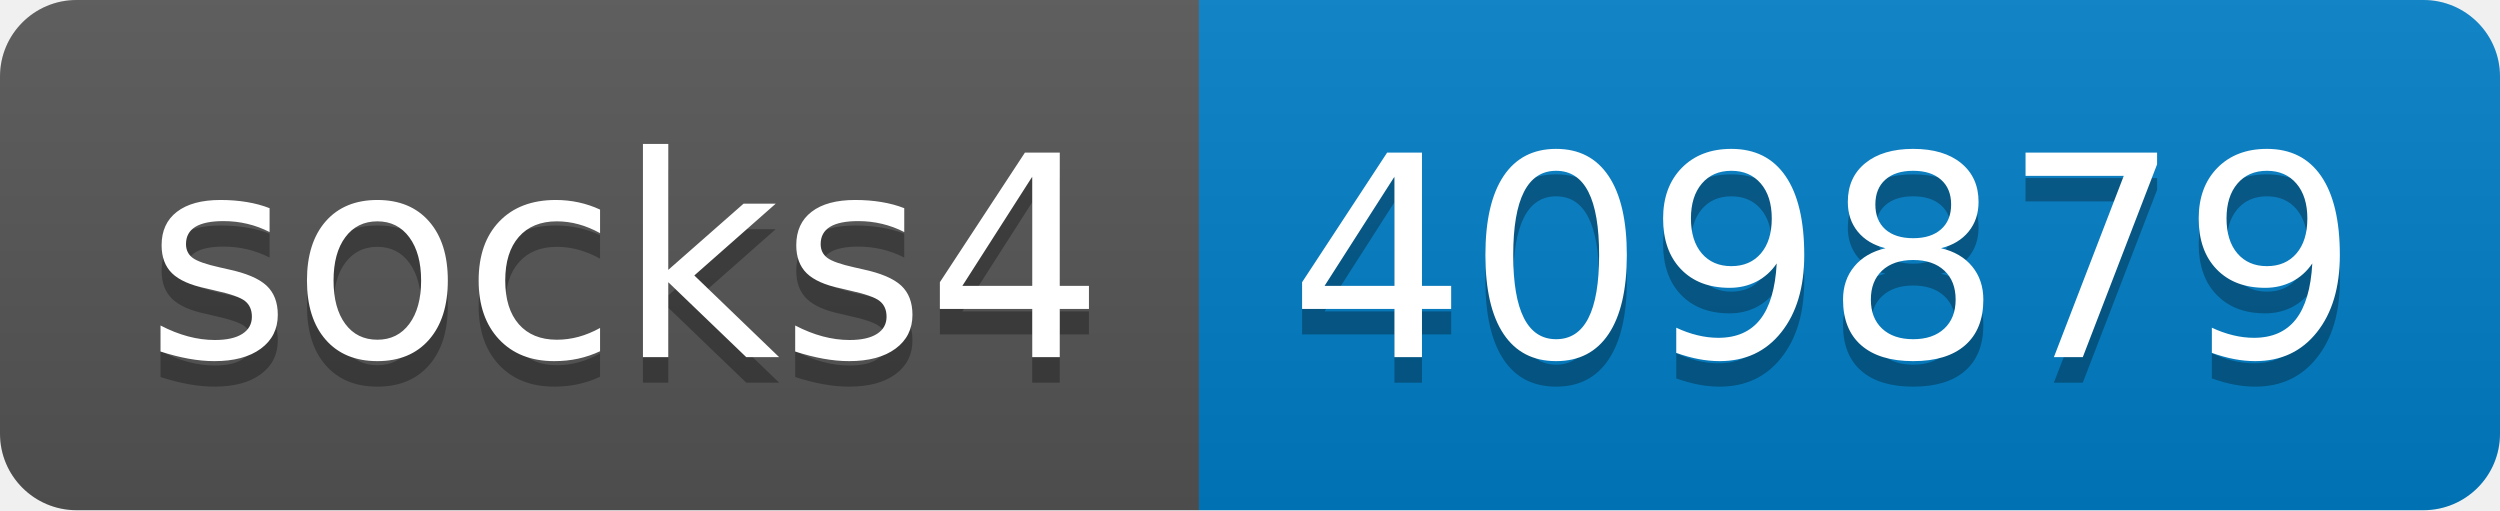
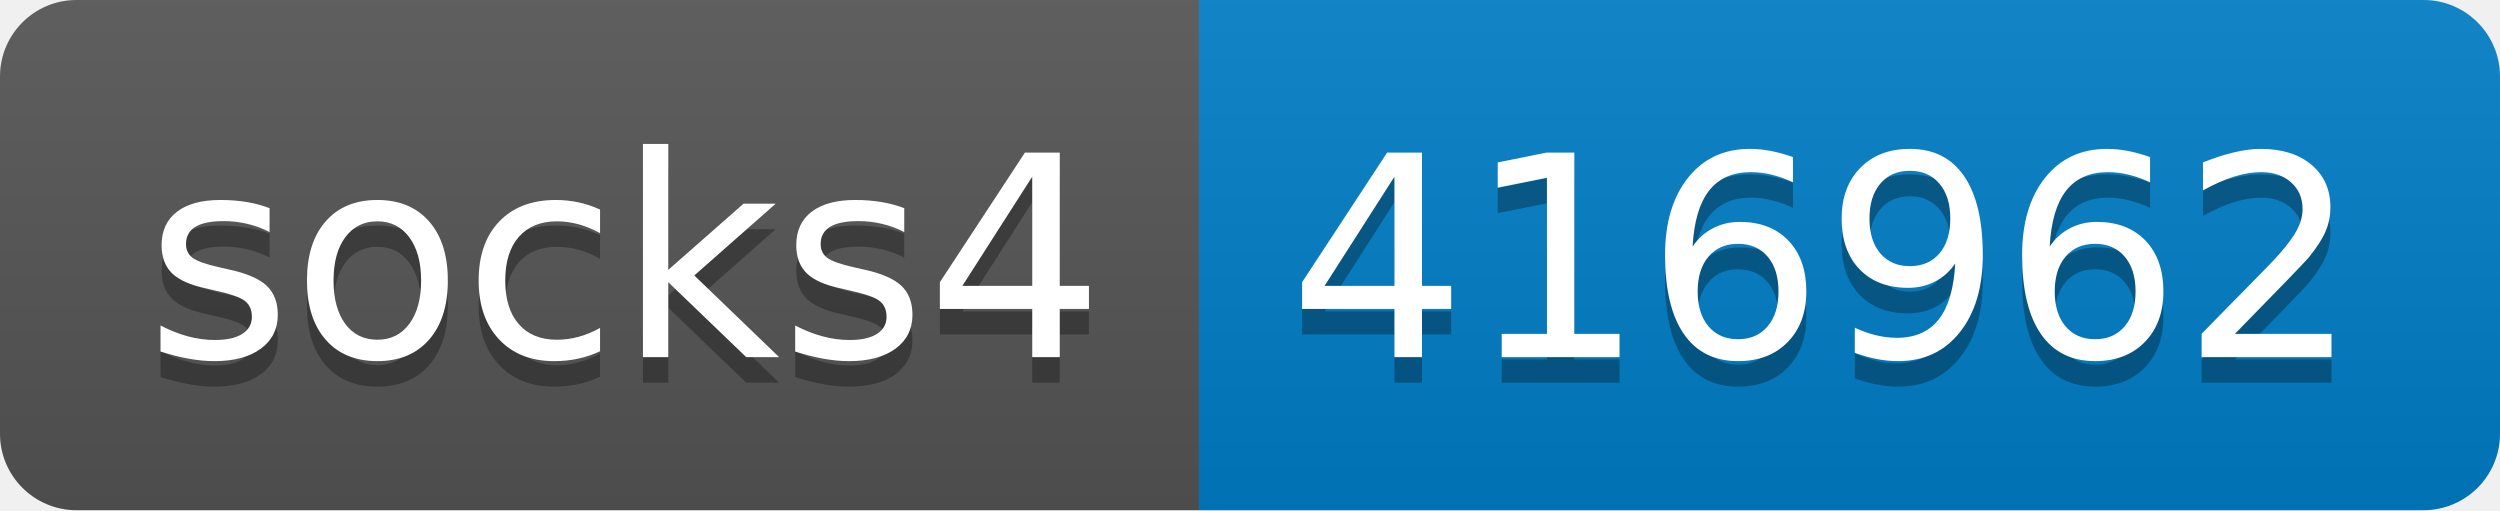
- <svg xmlns="http://www.w3.org/2000/svg" width="98" height="20" role="img" aria-label="socks4: 409879">
+ <svg xmlns="http://www.w3.org/2000/svg" width="98" height="20" role="img" aria-label="socks4: 416962">
  <linearGradient id="s" x2="0" y2="100%">
    <stop offset="0" stop-color="#bbb" stop-opacity=".1" />
    <stop offset="1" stop-opacity=".1" />
  </linearGradient>
  <clipPath id="r">
    <rect width="98" height="20" rx="3" fill="#fff" />
  </clipPath>
  <g clip-path="url(#r)">
    <rect width="47" height="20" fill="#555" />
    <rect x="47" width="51" height="20" fill="#007ec6" />
    <rect width="98" height="20" fill="url(#s)" />
  </g>
  <g fill="#fff" text-anchor="middle" font-family="Verdana,Geneva,DejaVu Sans,sans-serif" text-rendering="geometricPrecision" font-size="110">
    <text aria-hidden="true" x="245" y="150" fill="#010101" fill-opacity=".3" transform="scale(.1)" textLength="370">socks4</text>
    <text x="245" y="140" transform="scale(.1)" fill="#fff" textLength="370">socks4</text>
-     <text aria-hidden="true" x="715" y="150" fill="#010101" fill-opacity=".3" transform="scale(.1)" textLength="410">409879</text>
-     <text x="715" y="140" transform="scale(.1)" fill="#fff" textLength="410">409879</text>
+     <text aria-hidden="true" x="715" y="150" fill="#010101" fill-opacity=".3" transform="scale(.1)" textLength="410">416962</text>
+     <text x="715" y="140" transform="scale(.1)" fill="#fff" textLength="410">416962</text>
  </g>
</svg>
